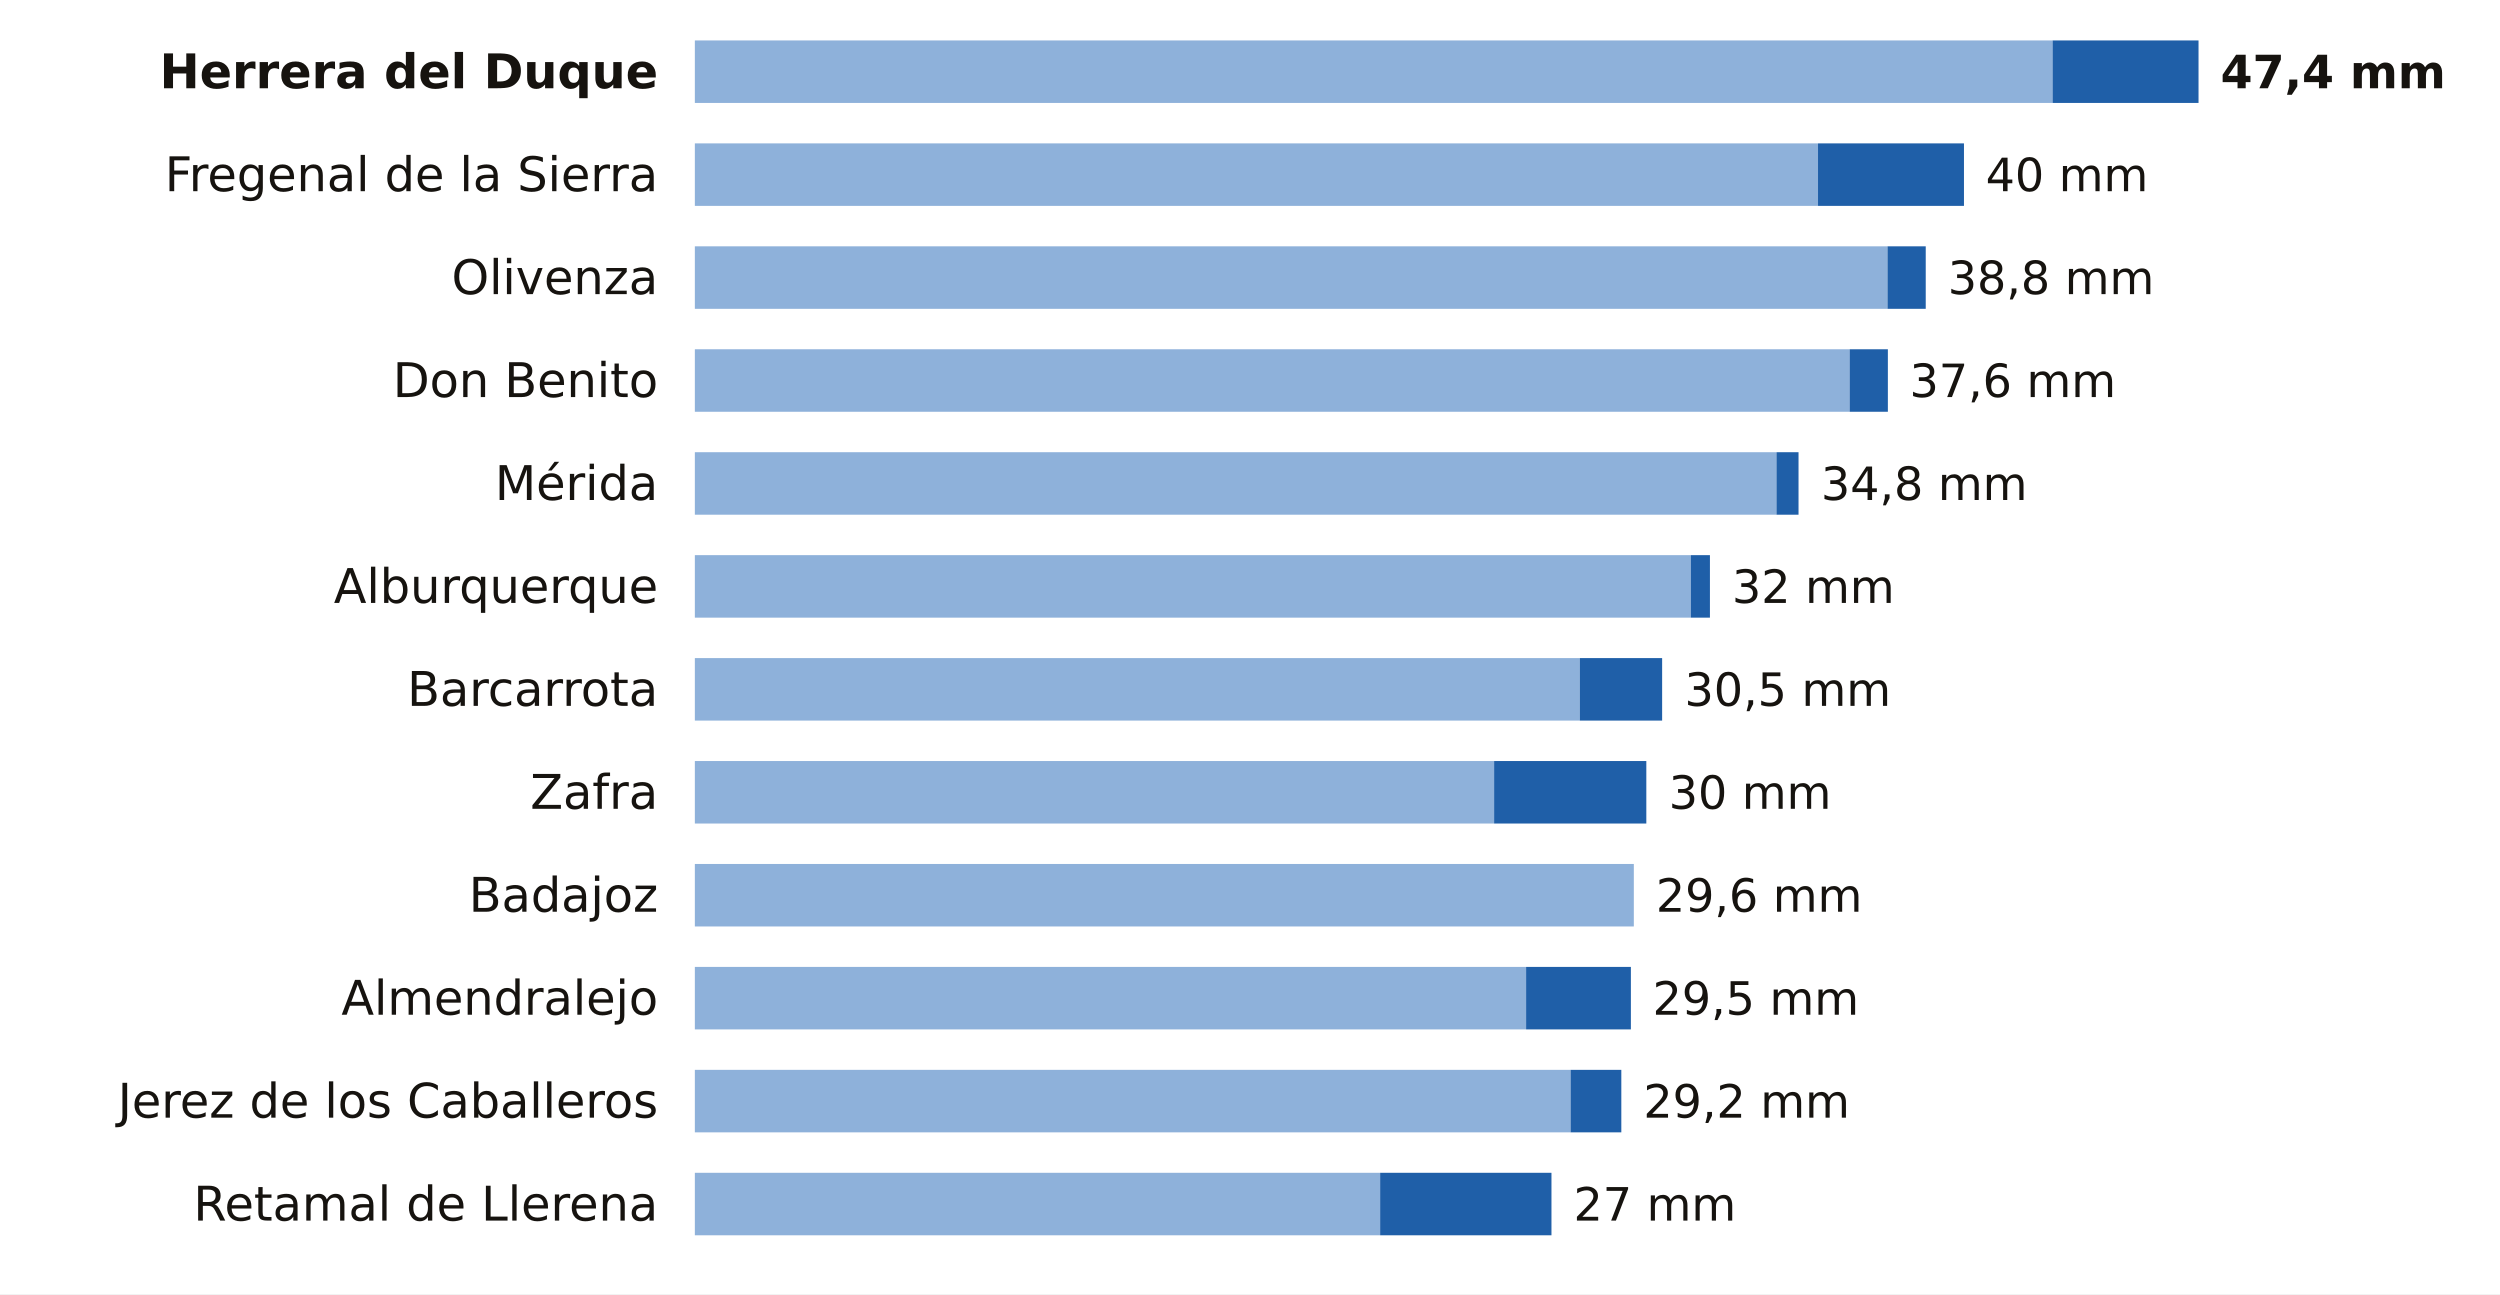
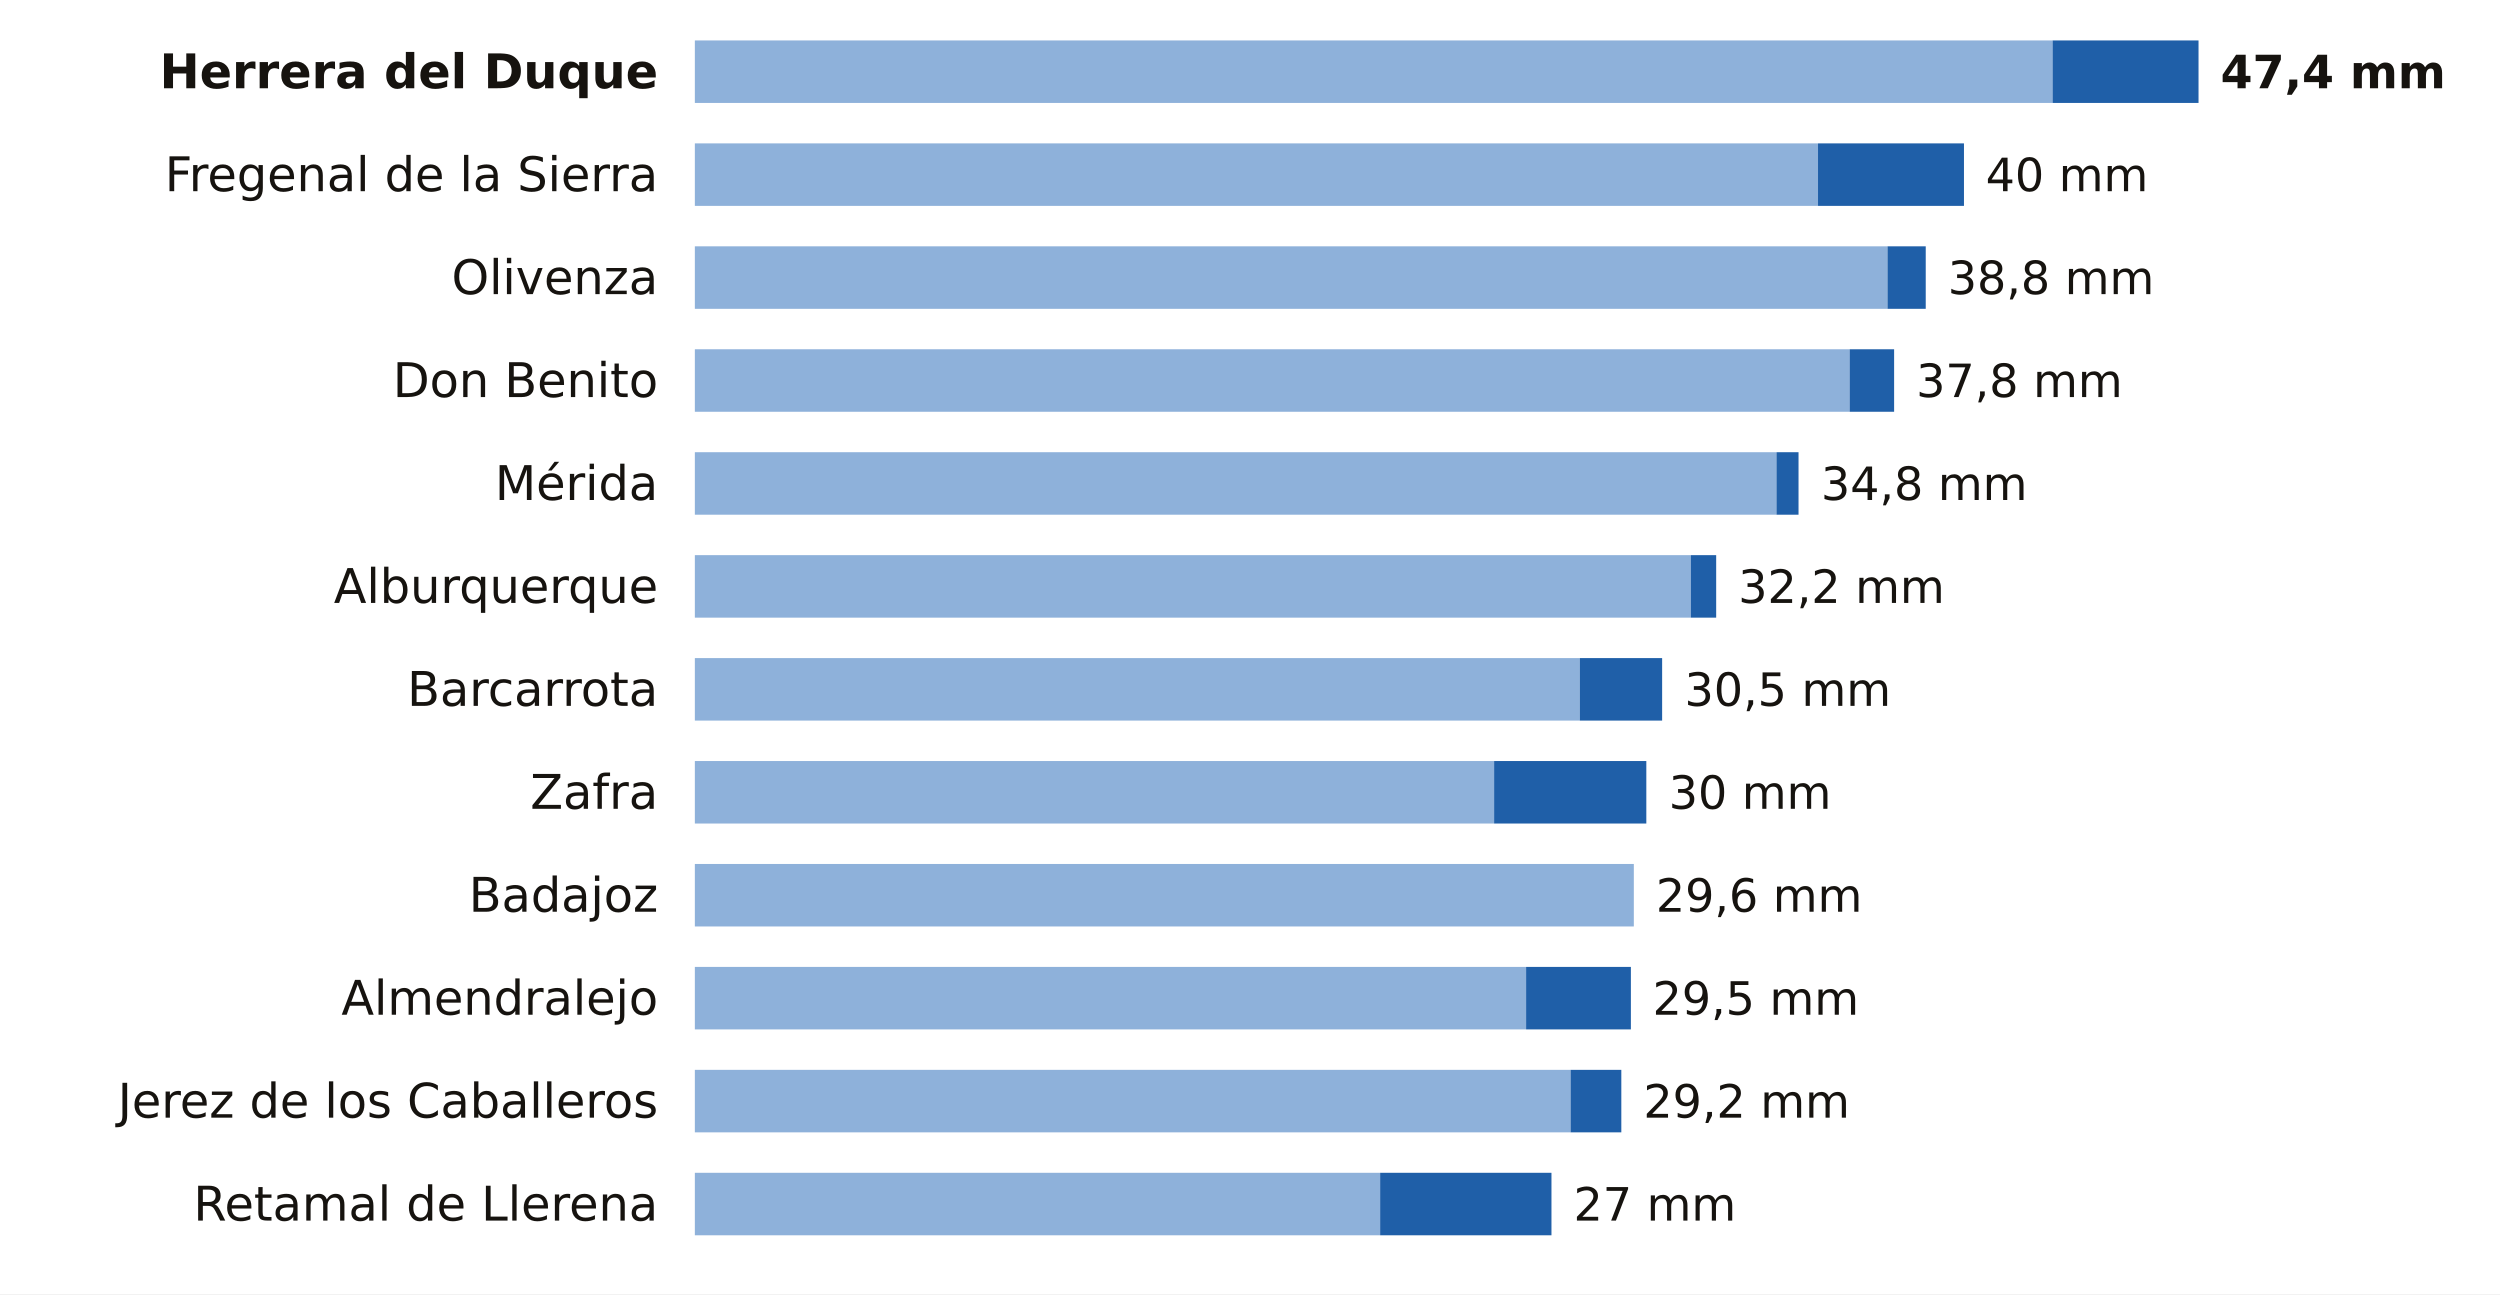
<svg xmlns="http://www.w3.org/2000/svg" viewBox="0 0 680 352" width="680" height="352" role="img" aria-label="La lluvia de los últimos 7 días en las estaciones de AEMET de Badajoz">
  <rect width="680" height="352" fill="#FFFFFF" />
  <text x="179.0" y="24.0" font-size="13" fill="#16130F" text-anchor="end" font-weight="600" font-family="Public Sans, DejaVu Sans, Arial, sans-serif">Herrera del Duque</text>
  <rect x="189" y="11" width="369.3" height="17" fill="#8EB1DA" />
  <rect x="558.3" y="11" width="39.7" height="17" fill="#1F5FA8" />
  <text x="604.0" y="24.0" font-size="12.5" fill="#16130F" text-anchor="start" font-weight="700" font-family="Public Sans, DejaVu Sans, Arial, sans-serif">47,4 mm</text>
  <text x="179.0" y="52.0" font-size="13" fill="#16130F" text-anchor="end" font-weight="400" font-family="Public Sans, DejaVu Sans, Arial, sans-serif">Fregenal de la Sierra</text>
  <rect x="189" y="39" width="305.5" height="17" fill="#8EB1DA" />
  <rect x="494.5" y="39" width="39.7" height="17" fill="#1F5FA8" />
  <text x="540.1" y="52.0" font-size="12.5" fill="#16130F" text-anchor="start" font-weight="500" font-family="Public Sans, DejaVu Sans, Arial, sans-serif">40 mm</text>
  <text x="179.0" y="80.0" font-size="13" fill="#16130F" text-anchor="end" font-weight="400" font-family="Public Sans, DejaVu Sans, Arial, sans-serif">Olivenza</text>
  <rect x="189" y="67" width="324.4" height="17" fill="#8EB1DA" />
  <rect x="513.4" y="67" width="10.4" height="17" fill="#1F5FA8" />
  <text x="529.8" y="80.0" font-size="12.5" fill="#16130F" text-anchor="start" font-weight="500" font-family="Public Sans, DejaVu Sans, Arial, sans-serif">38,8 mm</text>
  <text x="179.0" y="108.0" font-size="13" fill="#16130F" text-anchor="end" font-weight="400" font-family="Public Sans, DejaVu Sans, Arial, sans-serif">Don Benito</text>
  <rect x="189" y="95" width="314.1" height="17" fill="#8EB1DA" />
-   <rect x="503.1" y="95" width="10.4" height="17" fill="#1F5FA8" />
-   <text x="519.4" y="108.0" font-size="12.5" fill="#16130F" text-anchor="start" font-weight="500" font-family="Public Sans, DejaVu Sans, Arial, sans-serif">37,6 mm</text>
+   <rect x="503.1" y="95" width="12.1" height="17" fill="#1F5FA8" />
+   <text x="521.2" y="108.0" font-size="12.5" fill="#16130F" text-anchor="start" font-weight="500" font-family="Public Sans, DejaVu Sans, Arial, sans-serif">37,8 mm</text>
  <text x="179.0" y="136.0" font-size="13" fill="#16130F" text-anchor="end" font-weight="400" font-family="Public Sans, DejaVu Sans, Arial, sans-serif">Mérida</text>
  <rect x="189" y="123" width="294.2" height="17" fill="#8EB1DA" />
  <rect x="483.2" y="123" width="6.0" height="17" fill="#1F5FA8" />
  <text x="495.3" y="136.0" font-size="12.5" fill="#16130F" text-anchor="start" font-weight="500" font-family="Public Sans, DejaVu Sans, Arial, sans-serif">34,8 mm</text>
  <text x="179.0" y="164.0" font-size="13" fill="#16130F" text-anchor="end" font-weight="400" font-family="Public Sans, DejaVu Sans, Arial, sans-serif">Alburquerque</text>
  <rect x="189" y="151" width="270.9" height="17" fill="#8EB1DA" />
-   <rect x="459.9" y="151" width="5.2" height="17" fill="#1F5FA8" />
-   <text x="471.1" y="164.0" font-size="12.5" fill="#16130F" text-anchor="start" font-weight="500" font-family="Public Sans, DejaVu Sans, Arial, sans-serif">32 mm</text>
+   <rect x="459.9" y="151" width="6.9" height="17" fill="#1F5FA8" />
+   <text x="472.8" y="164.0" font-size="12.5" fill="#16130F" text-anchor="start" font-weight="500" font-family="Public Sans, DejaVu Sans, Arial, sans-serif">32,2 mm</text>
  <text x="179.0" y="192.0" font-size="13" fill="#16130F" text-anchor="end" font-weight="400" font-family="Public Sans, DejaVu Sans, Arial, sans-serif">Barcarrota</text>
  <rect x="189" y="179" width="240.7" height="17" fill="#8EB1DA" />
  <rect x="429.7" y="179" width="22.4" height="17" fill="#1F5FA8" />
  <text x="458.2" y="192.0" font-size="12.5" fill="#16130F" text-anchor="start" font-weight="500" font-family="Public Sans, DejaVu Sans, Arial, sans-serif">30,5 mm</text>
  <text x="179.0" y="220.0" font-size="13" fill="#16130F" text-anchor="end" font-weight="400" font-family="Public Sans, DejaVu Sans, Arial, sans-serif">Zafra</text>
  <rect x="189" y="207" width="217.4" height="17" fill="#8EB1DA" />
  <rect x="406.4" y="207" width="41.4" height="17" fill="#1F5FA8" />
  <text x="453.9" y="220.0" font-size="12.5" fill="#16130F" text-anchor="start" font-weight="500" font-family="Public Sans, DejaVu Sans, Arial, sans-serif">30 mm</text>
  <text x="179.0" y="248.0" font-size="13" fill="#16130F" text-anchor="end" font-weight="400" font-family="Public Sans, DejaVu Sans, Arial, sans-serif">Badajoz</text>
  <rect x="189" y="235" width="255.4" height="17" fill="#8EB1DA" />
  <text x="450.4" y="248.0" font-size="12.5" fill="#16130F" text-anchor="start" font-weight="500" font-family="Public Sans, DejaVu Sans, Arial, sans-serif">29,6 mm</text>
  <text x="179.0" y="276.0" font-size="13" fill="#16130F" text-anchor="end" font-weight="400" font-family="Public Sans, DejaVu Sans, Arial, sans-serif">Almendralejo</text>
  <rect x="189" y="263" width="226.1" height="17" fill="#8EB1DA" />
  <rect x="415.1" y="263" width="28.5" height="17" fill="#1F5FA8" />
  <text x="449.5" y="276.0" font-size="12.5" fill="#16130F" text-anchor="start" font-weight="500" font-family="Public Sans, DejaVu Sans, Arial, sans-serif">29,5 mm</text>
  <text x="179.0" y="304.0" font-size="13" fill="#16130F" text-anchor="end" font-weight="400" font-family="Public Sans, DejaVu Sans, Arial, sans-serif">Jerez de los Caballeros</text>
  <rect x="189" y="291" width="238.2" height="17" fill="#8EB1DA" />
  <rect x="427.2" y="291" width="13.8" height="17" fill="#1F5FA8" />
  <text x="447.0" y="304.0" font-size="12.5" fill="#16130F" text-anchor="start" font-weight="500" font-family="Public Sans, DejaVu Sans, Arial, sans-serif">29,2 mm</text>
  <text x="179.0" y="332.0" font-size="13" fill="#16130F" text-anchor="end" font-weight="400" font-family="Public Sans, DejaVu Sans, Arial, sans-serif">Retamal de Llerena</text>
  <rect x="189" y="319" width="186.4" height="17" fill="#8EB1DA" />
  <rect x="375.4" y="319" width="46.6" height="17" fill="#1F5FA8" />
  <text x="428.0" y="332.0" font-size="12.5" fill="#16130F" text-anchor="start" font-weight="500" font-family="Public Sans, DejaVu Sans, Arial, sans-serif">27 mm</text>
</svg>
